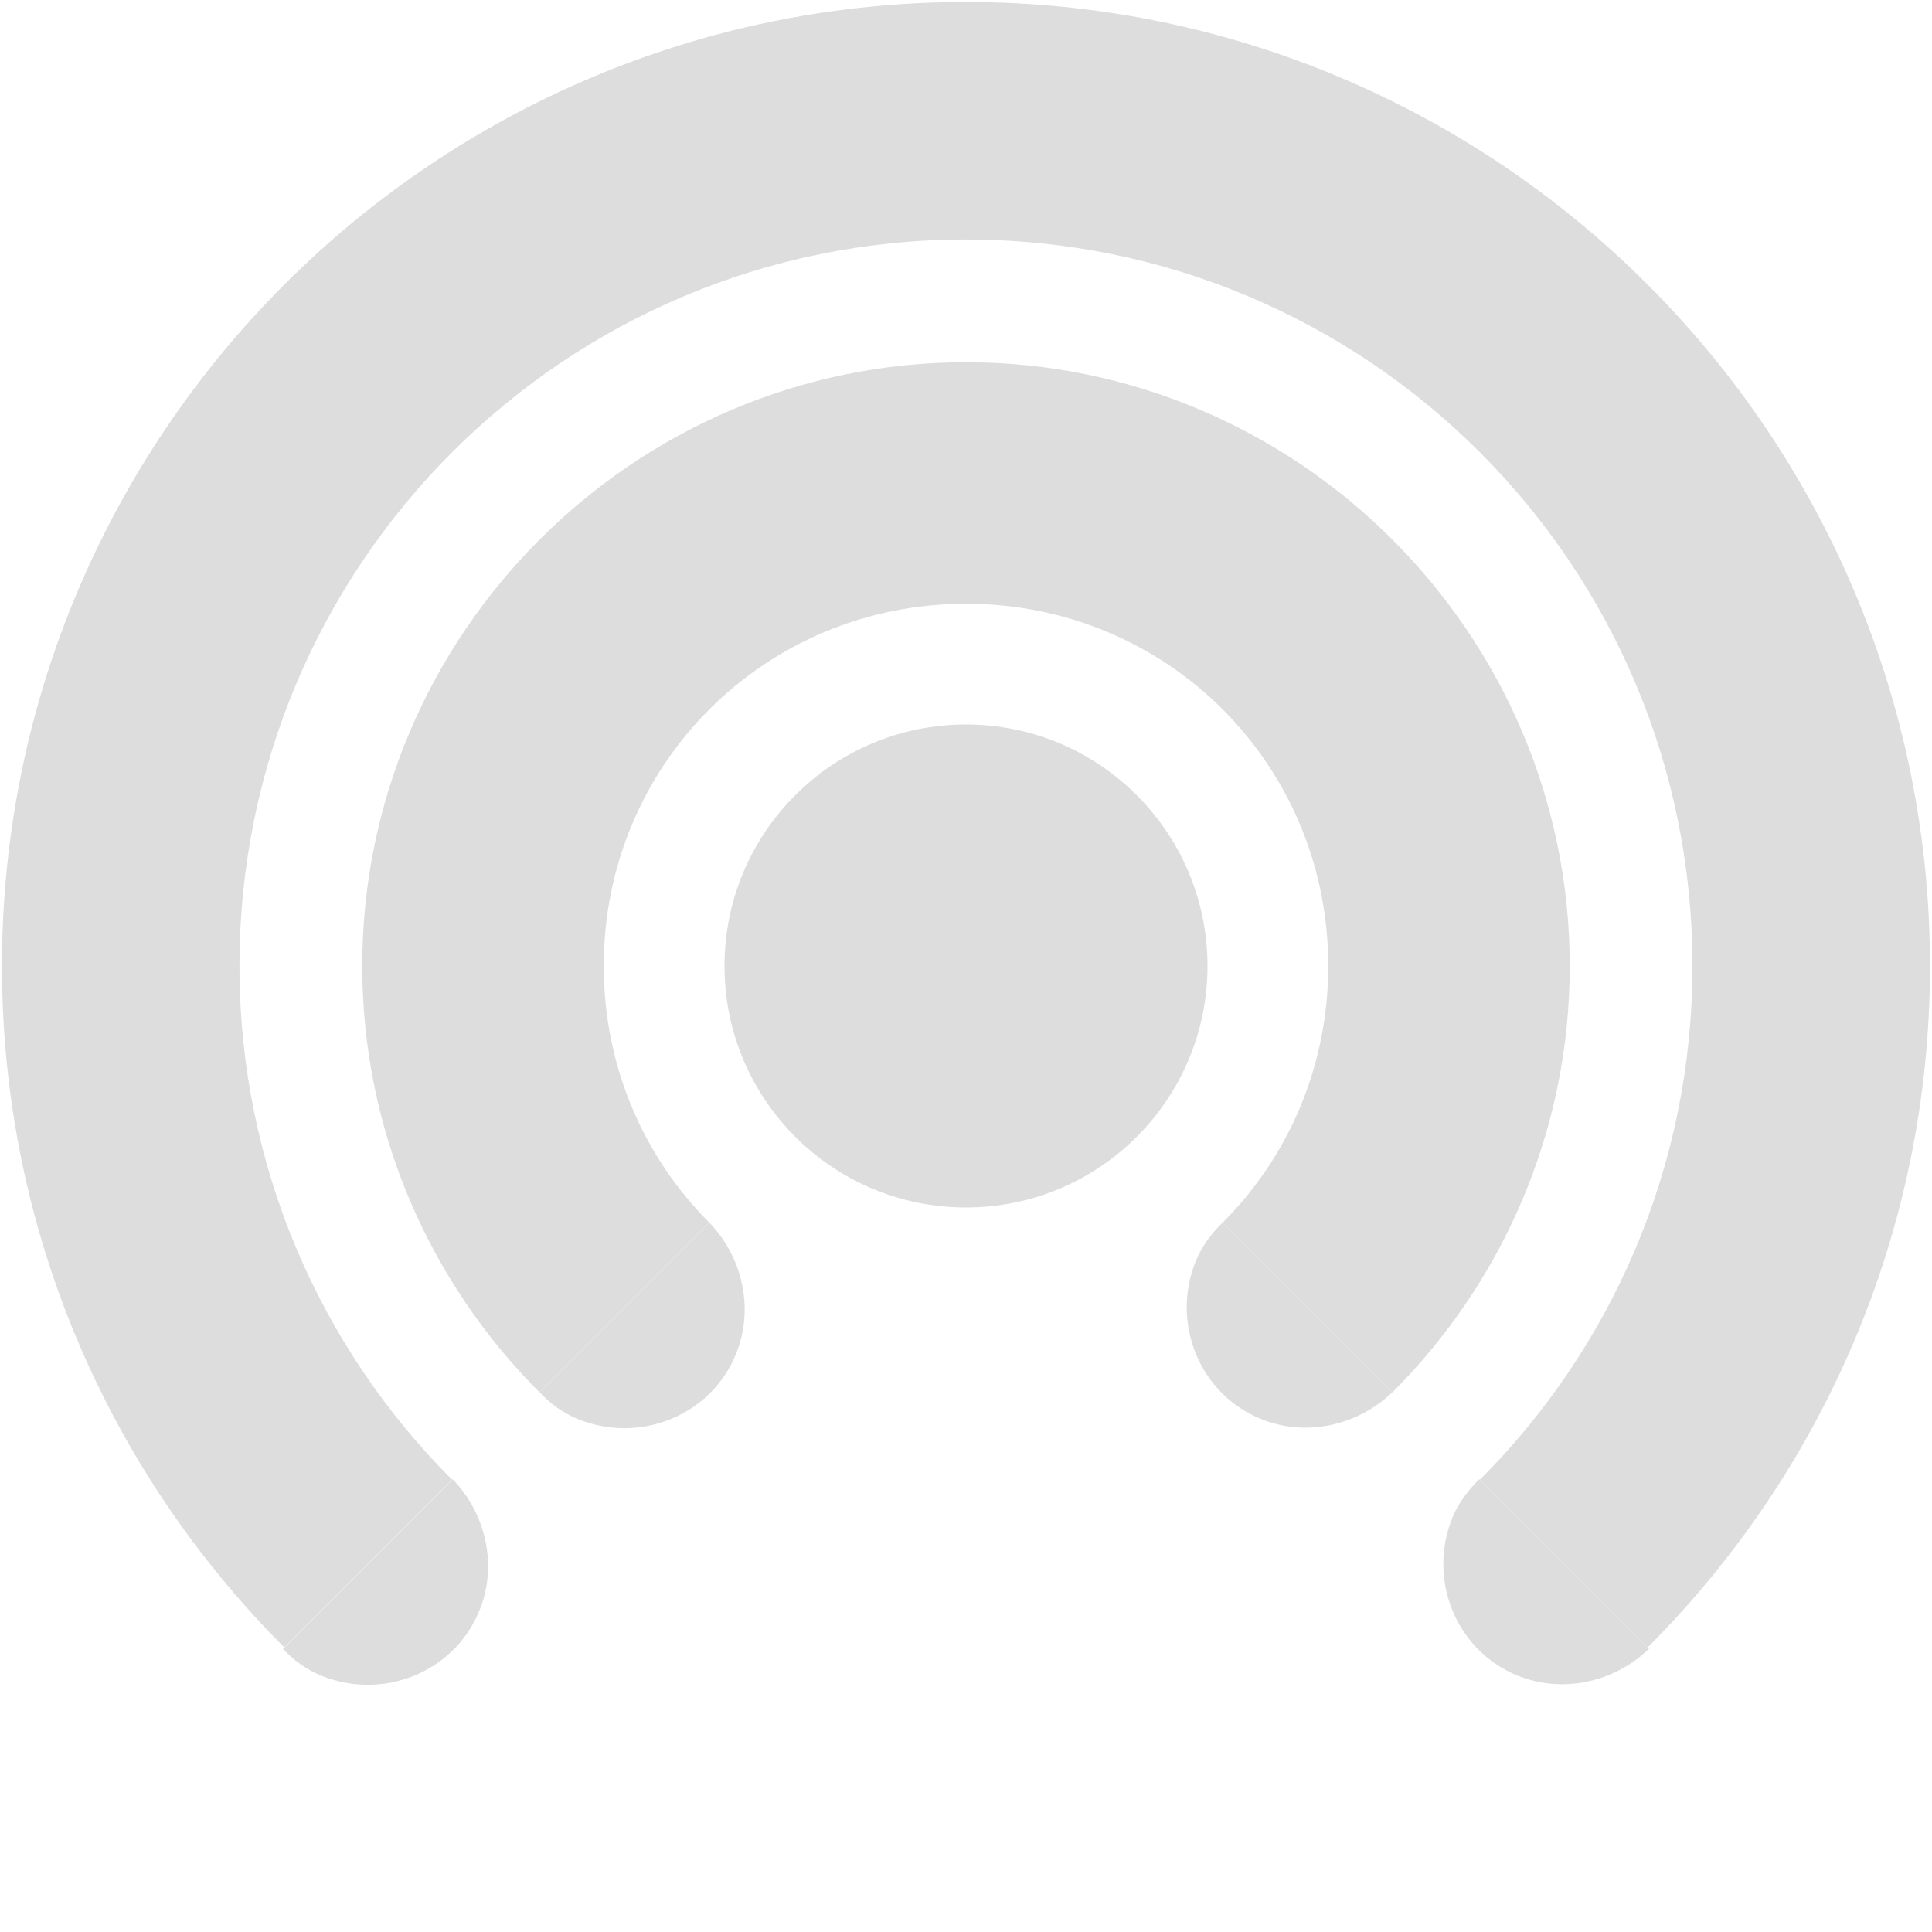
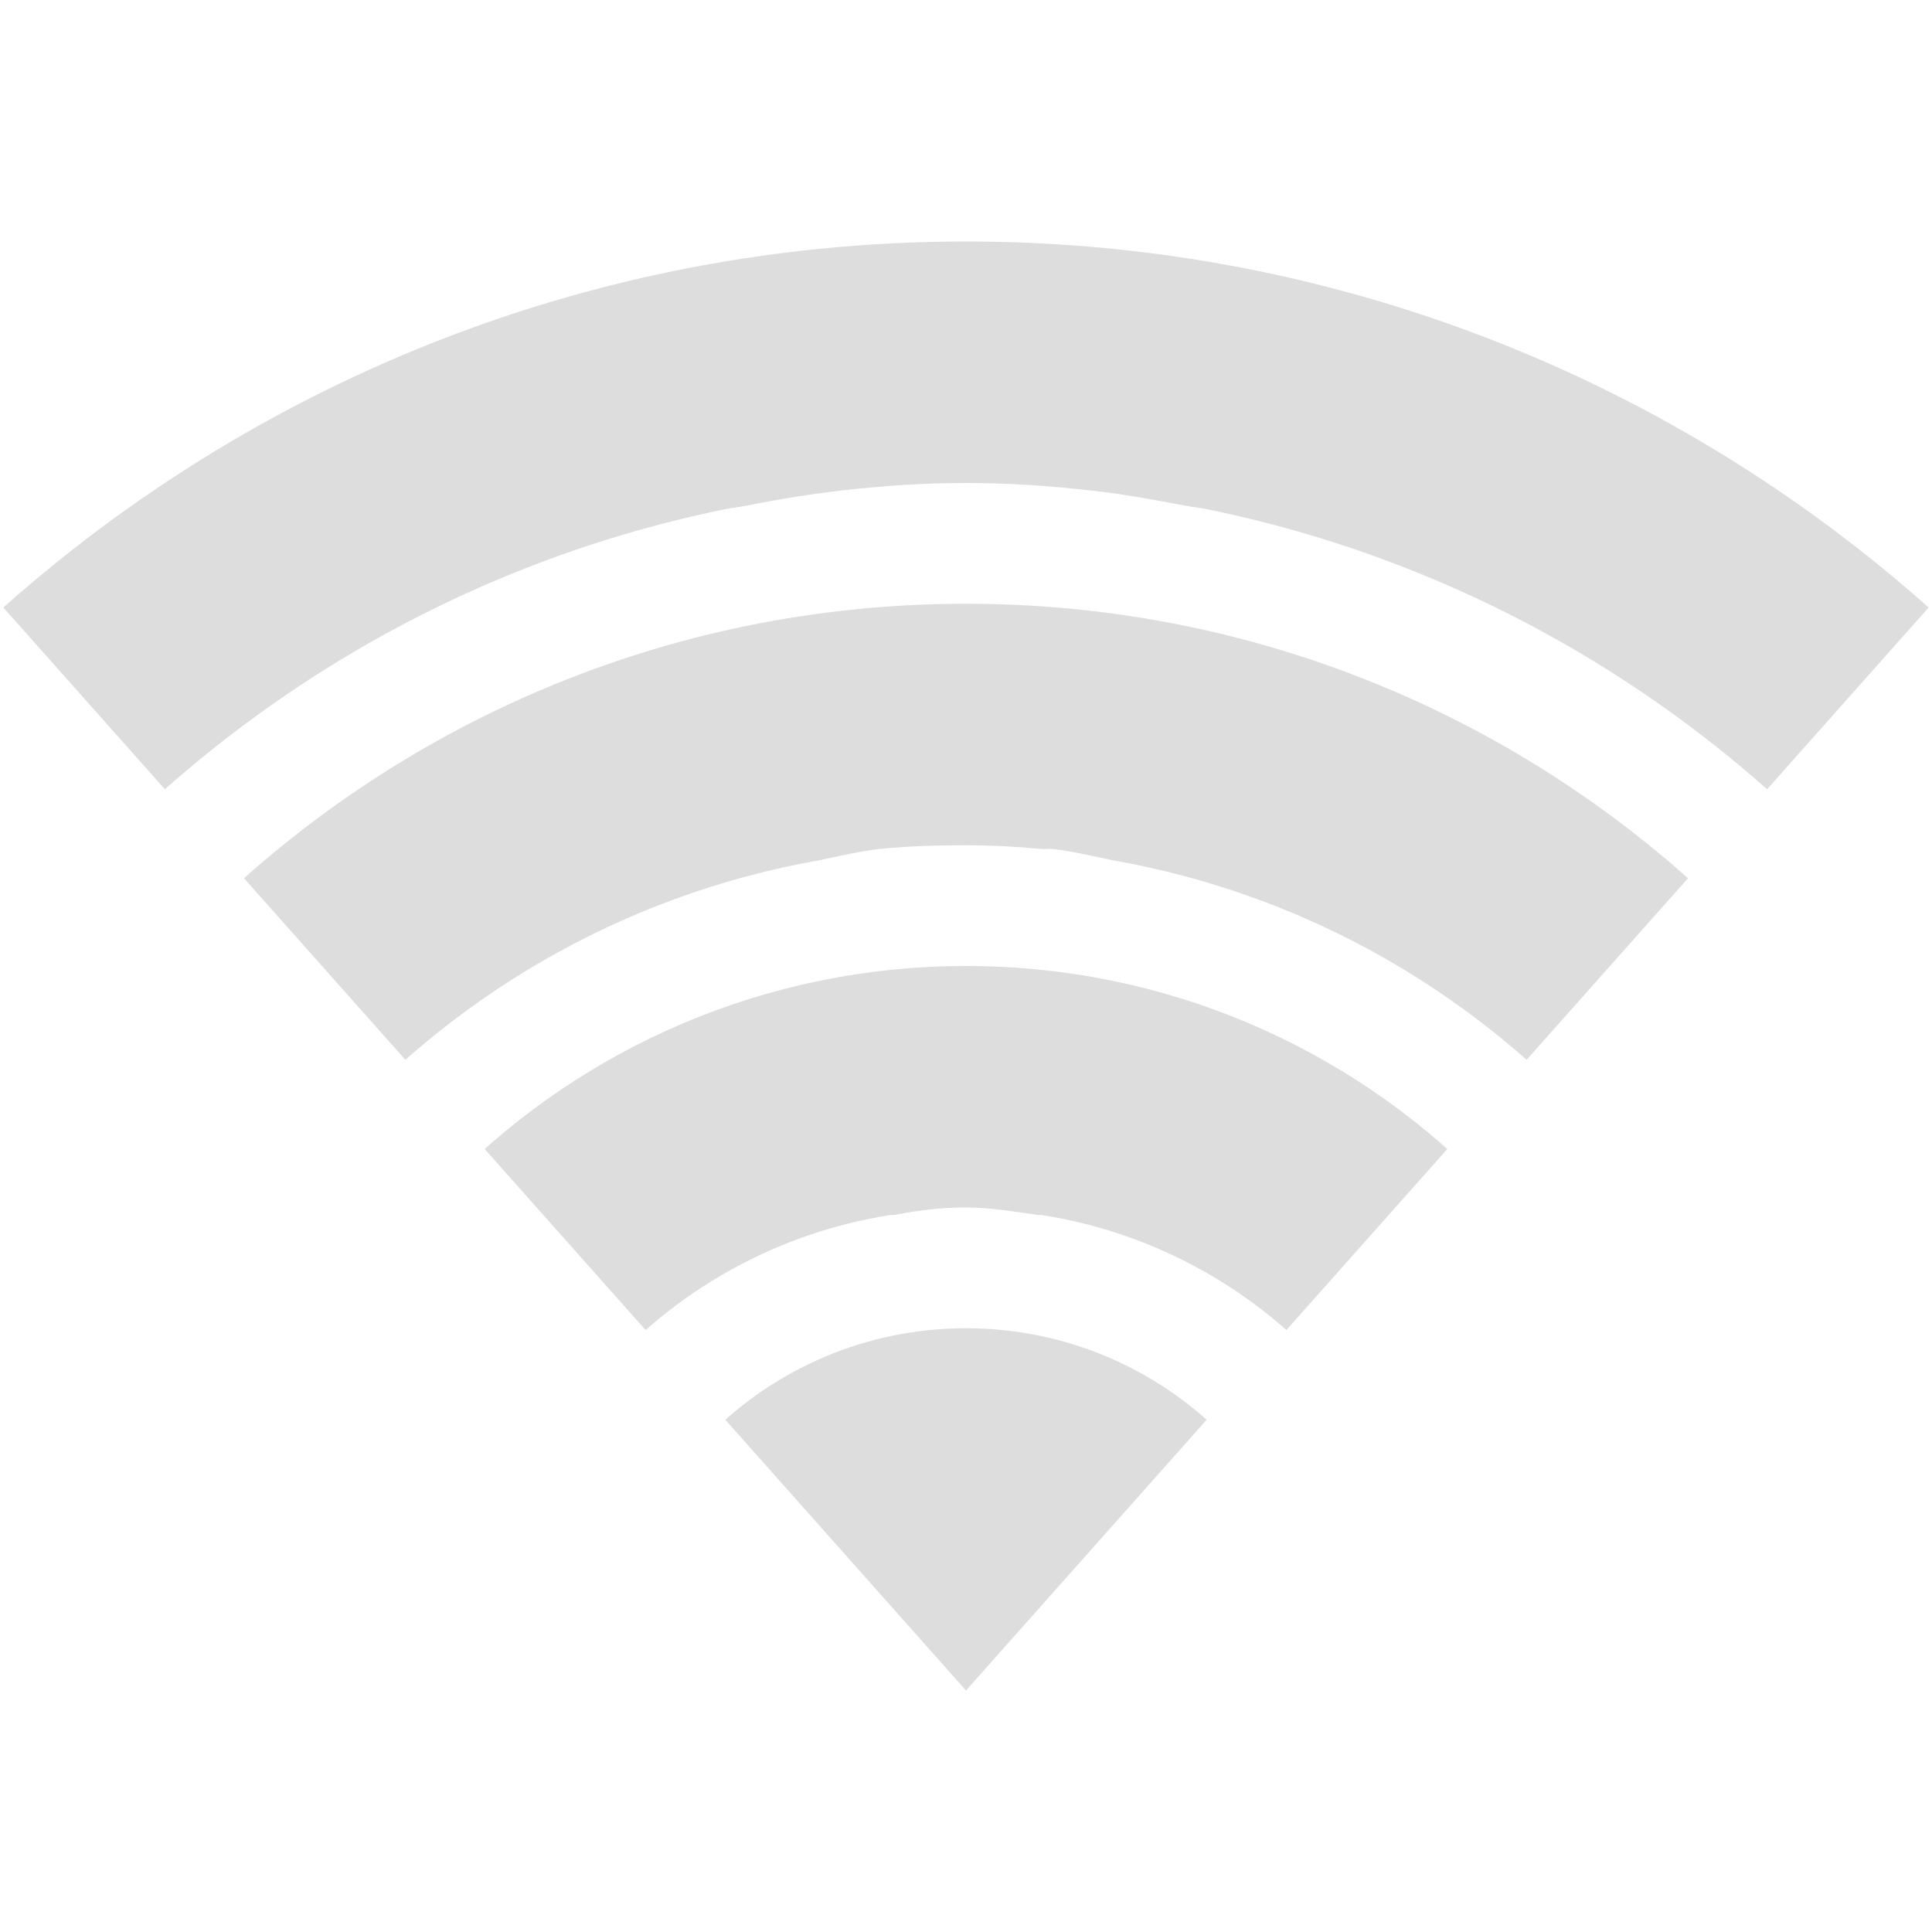
- <svg xmlns="http://www.w3.org/2000/svg" height="16" id="svg7384" style="enable-background:new" version="1.1" width="16">
+ <svg xmlns="http://www.w3.org/2000/svg" xmlns:ns1="http://www.openswatchbook.org/uri/2009/osb" xmlns:xlink="http://www.w3.org/1999/xlink" height="16" id="svg7384" style="enable-background:new" version="1.1" width="16">
  <defs id="defs7386">
+     <linearGradient id="linearGradient5606" ns1:paint="solid">
+       <stop id="stop5608" offset="0" style="stop-color:#000000;stop-opacity:1;" />
+     </linearGradient>
    <filter color-interpolation-filters="sRGB" id="filter7554">
      <feBlend id="feBlend7556" in2="BackgroundImage" mode="darken" />
    </filter>
-     <clipPath clipPathUnits="userSpaceOnUse" id="clipPath6062">
-       <path d="m -29,101 0,8 4,-4 4,4 0,-8 -8,0 z" id="path6064" style="color:#bebebe;fill:#dddddd;fill-opacity:1;fill-rule:nonzero;stroke:none;stroke-width:2;marker:none;visibility:visible;display:inline;overflow:visible;enable-background:accumulate" />
+     <linearGradient gradientTransform="matrix(0.08112299,0,0,0.07855526,540.8143,254.8467)" gradientUnits="userSpaceOnUse" xlink:href="#linearGradient3785" id="linearGradient3189" x1="365.512" x2="365.978" y1="408.397" y2="520.171" />
+     <linearGradient id="linearGradient3785">
+       <stop id="stop3787" offset="0" style="stop-color:#384880;stop-opacity:1;" />
+       <stop id="stop3789" offset="1" style="stop-color:#000000;stop-opacity:1;" />
+     </linearGradient>
+     <clipPath clipPathUnits="userSpaceOnUse" id="clipPath5694-0-9">
+       <path d="m -40,102 0,3 8,9 8,-9 0,-3 -16,0 z" id="path5696-0-0" style="color:#bebebe;fill:#000000;fill-opacity:1;fill-rule:nonzero;stroke:none;stroke-width:2;marker:none;visibility:visible;display:inline;overflow:visible;enable-background:accumulate" />
    </clipPath>
-     <clipPath clipPathUnits="userSpaceOnUse" id="clipPath6066">
-       <path d="m -27.286,102.714 0,4.571 L -25,105 l 2.286,2.286 0,-4.571 -4.571,0 z" id="path6068" style="color:#bebebe;fill:#dddddd;fill-opacity:1;fill-rule:nonzero;stroke:none;stroke-width:2;marker:none;visibility:visible;display:inline;overflow:visible;enable-background:accumulate" />
+     <clipPath clipPathUnits="userSpaceOnUse" id="clipPath5698-4-5">
+       <path d="m -40,102 0,3 8,9 8,-9 0,-3 -16,0 z" id="path5700-6-0" style="color:#bebebe;fill:#000000;fill-opacity:1;fill-rule:nonzero;stroke:none;stroke-width:2;marker:none;visibility:visible;display:inline;overflow:visible;enable-background:accumulate" />
+     </clipPath>
+     <clipPath clipPathUnits="userSpaceOnUse" id="clipPath5702-3-0">
+       <path d="m -40,102 0,3 8,9 8,-9 0,-3 -16,0 z" id="path5704-7-0" style="color:#bebebe;fill:#000000;fill-opacity:1;fill-rule:nonzero;stroke:none;stroke-width:2;marker:none;visibility:visible;display:inline;overflow:visible;enable-background:accumulate" />
+     </clipPath>
+     <clipPath clipPathUnits="userSpaceOnUse" id="clipPath5706-8-7">
+       <path d="m -40,106 0,3 8,9 8,-9 0,-3 -16,0 z" id="path5708-3-5" style="color:#bebebe;fill:#000000;fill-opacity:1;fill-rule:nonzero;stroke:none;stroke-width:2;marker:none;visibility:visible;display:inline;overflow:visible;enable-background:accumulate" />
    </clipPath>
  </defs>
-   <g id="layer9" style="display:inline" transform="translate(-261.0002,393)">
-     <path d="m -23,105 a 2,2 0 1 1 -4,0 2,2 0 1 1 4,0 z" id="path6008" style="color:#bebebe;fill:#dddddd;fill-opacity:1;fill-rule:nonzero;stroke:none;stroke-width:2;marker:none;visibility:visible;display:inline;overflow:visible;enable-background:accumulate" transform="translate(294.0002,-490)" />
-     <path clip-path="url(#clipPath6062)" d="m -25,102.5 c -1.375,0 -2.5,1.125 -2.5,2.5 0,1.375 1.125,2.5 2.5,2.5 1.375,0 2.5,-1.125 2.5,-2.5 0,-1.375 -1.125,-2.5 -2.5,-2.5 z m 0,1 c 0.834,0 1.5,0.666 1.5,1.5 0,0.834 -0.666,1.5 -1.5,1.5 -0.834,0 -1.5,-0.666 -1.5,-1.5 0,-0.834 0.666,-1.5 1.5,-1.5 z" id="path6012" style="font-size:medium;font-style:normal;font-variant:normal;font-weight:normal;font-stretch:normal;text-indent:0;text-align:start;text-decoration:none;line-height:normal;letter-spacing:normal;word-spacing:normal;text-transform:none;direction:ltr;block-progression:tb;writing-mode:lr-tb;text-anchor:start;baseline-shift:baseline;color:#bebebe;fill:#dddddd;fill-opacity:1;stroke:none;stroke-width:1;marker:none;visibility:visible;display:inline;overflow:visible;enable-background:accumulate;font-family:Sans;-inkscape-font-specification:Sans" transform="matrix(2,0,0,2,319.0002,-595)" />
-     <path clip-path="url(#clipPath6066)" d="m -25,102.719 c -1.259,0 -2.281,1.022 -2.281,2.281 0,1.259 1.022,2.281 2.281,2.281 1.259,0 2.281,-1.022 2.281,-2.281 0,-1.259 -1.022,-2.281 -2.281,-2.281 z m 0,0.562 c 0.95,0 1.719,0.769 1.719,1.719 0,0.95 -0.769,1.719 -1.719,1.719 -0.95,0 -1.719,-0.769 -1.719,-1.719 0,-0.95 0.769,-1.719 1.719,-1.719 z" id="path6014" style="font-size:medium;font-style:normal;font-variant:normal;font-weight:normal;font-stretch:normal;text-indent:0;text-align:start;text-decoration:none;line-height:normal;letter-spacing:normal;word-spacing:normal;text-transform:none;direction:ltr;block-progression:tb;writing-mode:lr-tb;text-anchor:start;baseline-shift:baseline;color:#bebebe;fill:#dddddd;fill-opacity:1;stroke:none;stroke-width:0.571;marker:none;visibility:visible;display:inline;overflow:visible;enable-background:accumulate;font-family:Sans;-inkscape-font-specification:Sans" transform="matrix(3.5,0,0,3.5,356.5,-752.5)" />
-     <path d="m 264.75,-380.75 -1.406,1.406 c 0.09,0.093 0.185,0.166 0.312,0.219 0.51,0.211 1.101,-0.021 1.312,-0.531 0.159,-0.383 0.052,-0.814 -0.219,-1.094 z m 8.5,0 c -0.087,0.09 -0.168,0.189 -0.219,0.312 -0.211,0.51 0.021,1.101 0.531,1.312 0.383,0.159 0.814,0.052 1.094,-0.219 L 273.25,-380.75 z" id="path6175" style="color:#bebebe;fill:#dddddd;fill-opacity:1;stroke:none;stroke-width:2;marker:none;visibility:visible;display:inline;overflow:visible;enable-background:accumulate" />
-     <path d="m 266.875,-382.875 -1.406,1.406 c 0.09,0.093 0.185,0.166 0.312,0.219 0.51,0.211 1.101,-0.021 1.312,-0.531 0.159,-0.383 0.052,-0.814 -0.219,-1.094 z m 4.25,0 c -0.088,0.087 -0.167,0.188 -0.219,0.312 -0.211,0.51 0.021,1.101 0.531,1.312 0.383,0.159 0.814,0.052 1.094,-0.219 l -1.406,-1.406 z" id="path6177" style="color:#bebebe;fill:#dddddd;fill-opacity:1;fill-rule:nonzero;stroke:none;stroke-width:2;marker:none;visibility:visible;display:inline;overflow:visible;enable-background:accumulate" />
+   <g id="layer9" style="display:inline" transform="translate(-261.0002,395)">
+     <path clip-path="url(#clipPath5694-0-9)" d="m -32,102 c -6.627,0 -12,5.373 -12,12 0,6.627 5.373,12 12,12 6.627,0 12,-5.373 12,-12 0,-6.627 -5.373,-12 -12,-12 z m 0,2 c 0.354,0 0.688,0.023 1.031,0.062 0.271,0.028 0.517,0.076 0.781,0.125 0.062,0.013 0.126,0.017 0.188,0.031 4.557,0.932 8,4.949 8,9.781 0,5.523 -4.477,10 -10,10 -5.523,0 -10,-4.477 -10,-10 0,-4.832 3.443,-8.849 8,-9.781 0.063,-0.013 0.124,-0.019 0.188,-0.031 0.252,-0.052 0.522,-0.095 0.781,-0.125 C -32.688,104.023 -32.354,104 -32,104 z" id="path5580" style="color:#bebebe;fill:#dddddd;fill-opacity:1;fill-rule:nonzero;stroke:none;stroke-width:2;marker:none;visibility:visible;display:inline;overflow:visible;enable-background:accumulate" transform="translate(301.0002,-495)" />
+     <path clip-path="url(#clipPath5698-4-5)" d="m -32,105 c -4.971,0 -9,4.029 -9,9 0,4.971 4.029,9 9,9 4.971,0 9,-4.029 9,-9 0,-4.971 -4.029,-9 -9,-9 z m 0,2 c 0.207,0 0.423,0.011 0.625,0.031 0.031,0.003 0.063,-0.003 0.094,0 0.17,0.02 0.335,0.06 0.5,0.094 3.282,0.579 5.781,3.427 5.781,6.875 0,3.866 -3.134,7 -7,7 -3.866,0 -7,-3.134 -7,-7 0,-3.448 2.499,-6.296 5.781,-6.875 0.165,-0.034 0.33,-0.074 0.5,-0.094 C -32.483,107.007 -32.242,107 -32,107 z" id="path5598" style="color:#bebebe;fill:#dddddd;fill-opacity:1;fill-rule:nonzero;stroke:none;stroke-width:2;marker:none;visibility:visible;display:inline;overflow:visible;enable-background:accumulate" transform="translate(301.0002,-495)" />
+     <path clip-path="url(#clipPath5702-3-0)" d="m -32,108 c -3.314,0 -6,2.686 -6,6 0,3.314 2.686,6 6,6 3.314,0 6,-2.686 6,-6 0,-3.314 -2.686,-6 -6,-6 z m 0,2 c 0.202,0 0.4,0.034 0.594,0.062 0.01,0.002 0.022,-0.002 0.031,0 1.913,0.299 3.375,1.94 3.375,3.938 0,2.209 -1.791,4 -4,4 -2.209,0 -4,-1.791 -4,-4 0,-1.997 1.462,-3.638 3.375,-3.938 0.01,-0.002 0.021,0.001 0.031,0 C -32.398,110.023 -32.207,110 -32,110 z" id="path5600" style="color:#bebebe;fill:#dddddd;fill-opacity:1;fill-rule:nonzero;stroke:none;stroke-width:2;marker:none;visibility:visible;display:inline;overflow:visible;enable-background:accumulate" transform="translate(301.0002,-495)" />
+     <path clip-path="url(#clipPath5706-8-7)" d="m -29,118 a 3,3 0 1 1 -6,0 3,3 0 1 1 6,0 z" id="path5612" style="color:#bebebe;fill:#dddddd;fill-opacity:1;fill-rule:nonzero;stroke:none;stroke-width:2;marker:none;visibility:visible;display:inline;overflow:visible;enable-background:accumulate" transform="translate(301.0002,-499)" />
  </g>
-   <g id="layer10" style="display:inline;filter:url(#filter7554)" transform="translate(-261.0002,393)" />
-   <g id="layer1" style="display:inline" transform="translate(-20.00001,-224)" />
-   <g id="layer14" style="display:inline" transform="translate(-261.0002,393)" />
-   <g id="layer15" style="display:inline" transform="translate(-261.0002,393)" />
-   <g id="g71291" style="display:inline" transform="translate(-261.0002,393)" />
-   <g id="g4953" style="display:inline" transform="translate(-261.0002,393)" />
-   <g id="layer12" style="display:inline" transform="translate(-261.0002,393)" />
+   <g id="layer10" style="display:inline;filter:url(#filter7554)" transform="translate(-261.0002,395)" />
+   <g id="layer1" style="display:inline" transform="translate(-20,-222)" />
+   <g id="layer14" style="display:inline" transform="translate(-261.0002,395)" />
+   <g id="layer15" style="display:inline" transform="translate(-261.0002,395)" />
+   <g id="g71291" style="display:inline" transform="translate(-261.0002,395)" />
+   <g id="g4953" style="display:inline" transform="translate(-261.0002,395)" />
+   <g id="layer12" style="display:inline" transform="translate(-261.0002,395)" />
</svg>
